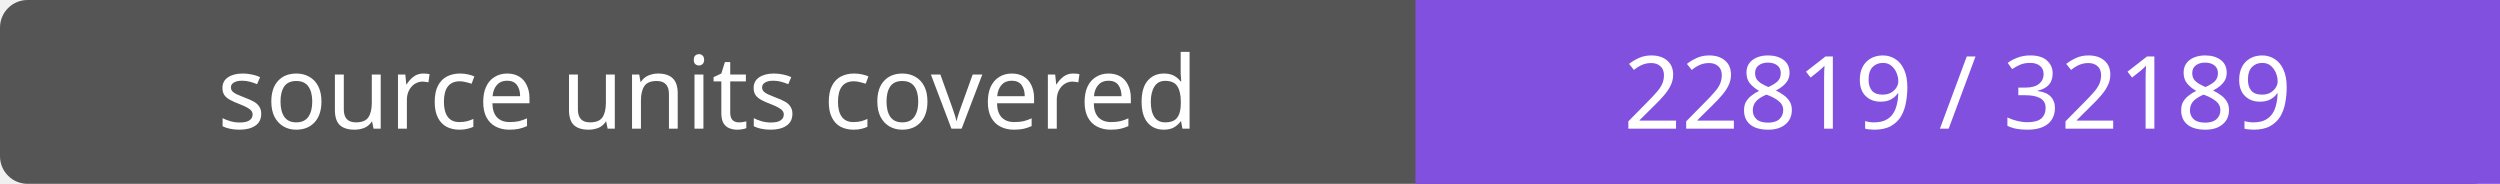
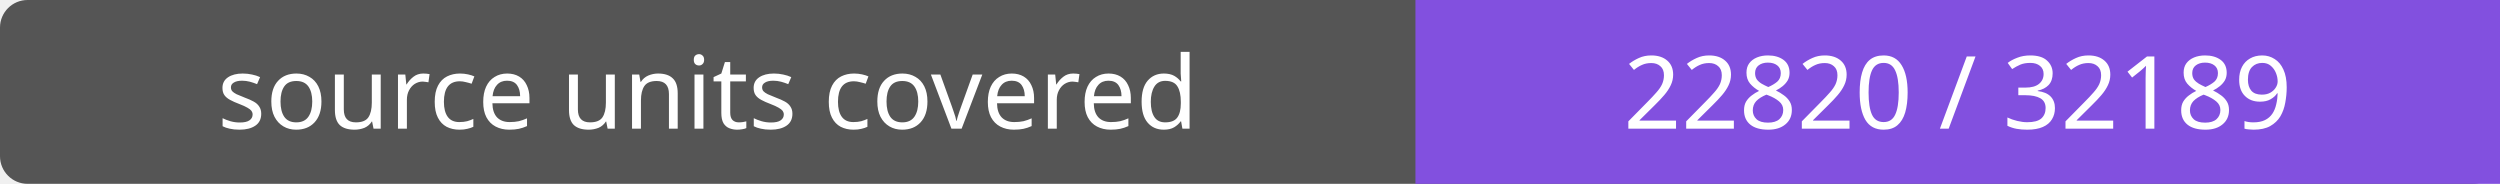
- <svg xmlns="http://www.w3.org/2000/svg" width="272" height="20" role="img" aria-label="source units covered: 22819 / 32189">
+ <svg xmlns="http://www.w3.org/2000/svg" width="272" height="20" role="img" aria-label="source units covered: 22820 / 32189">
  <rect width="272" height="20" rx="3" fill="#555" />
  <path fill="#8250df" d="M154 0h118v20H154z" />
  <g fill="#fff" text-anchor="middle" font-family="Verdana,sans-serif" font-size="11">
    <text x="77.0" y="14">source units covered</text>
-     <text x="213.0" y="14">22819 / 32189</text>
+     <text x="213.0" y="14">22820 / 32189</text>
  </g>
</svg>
